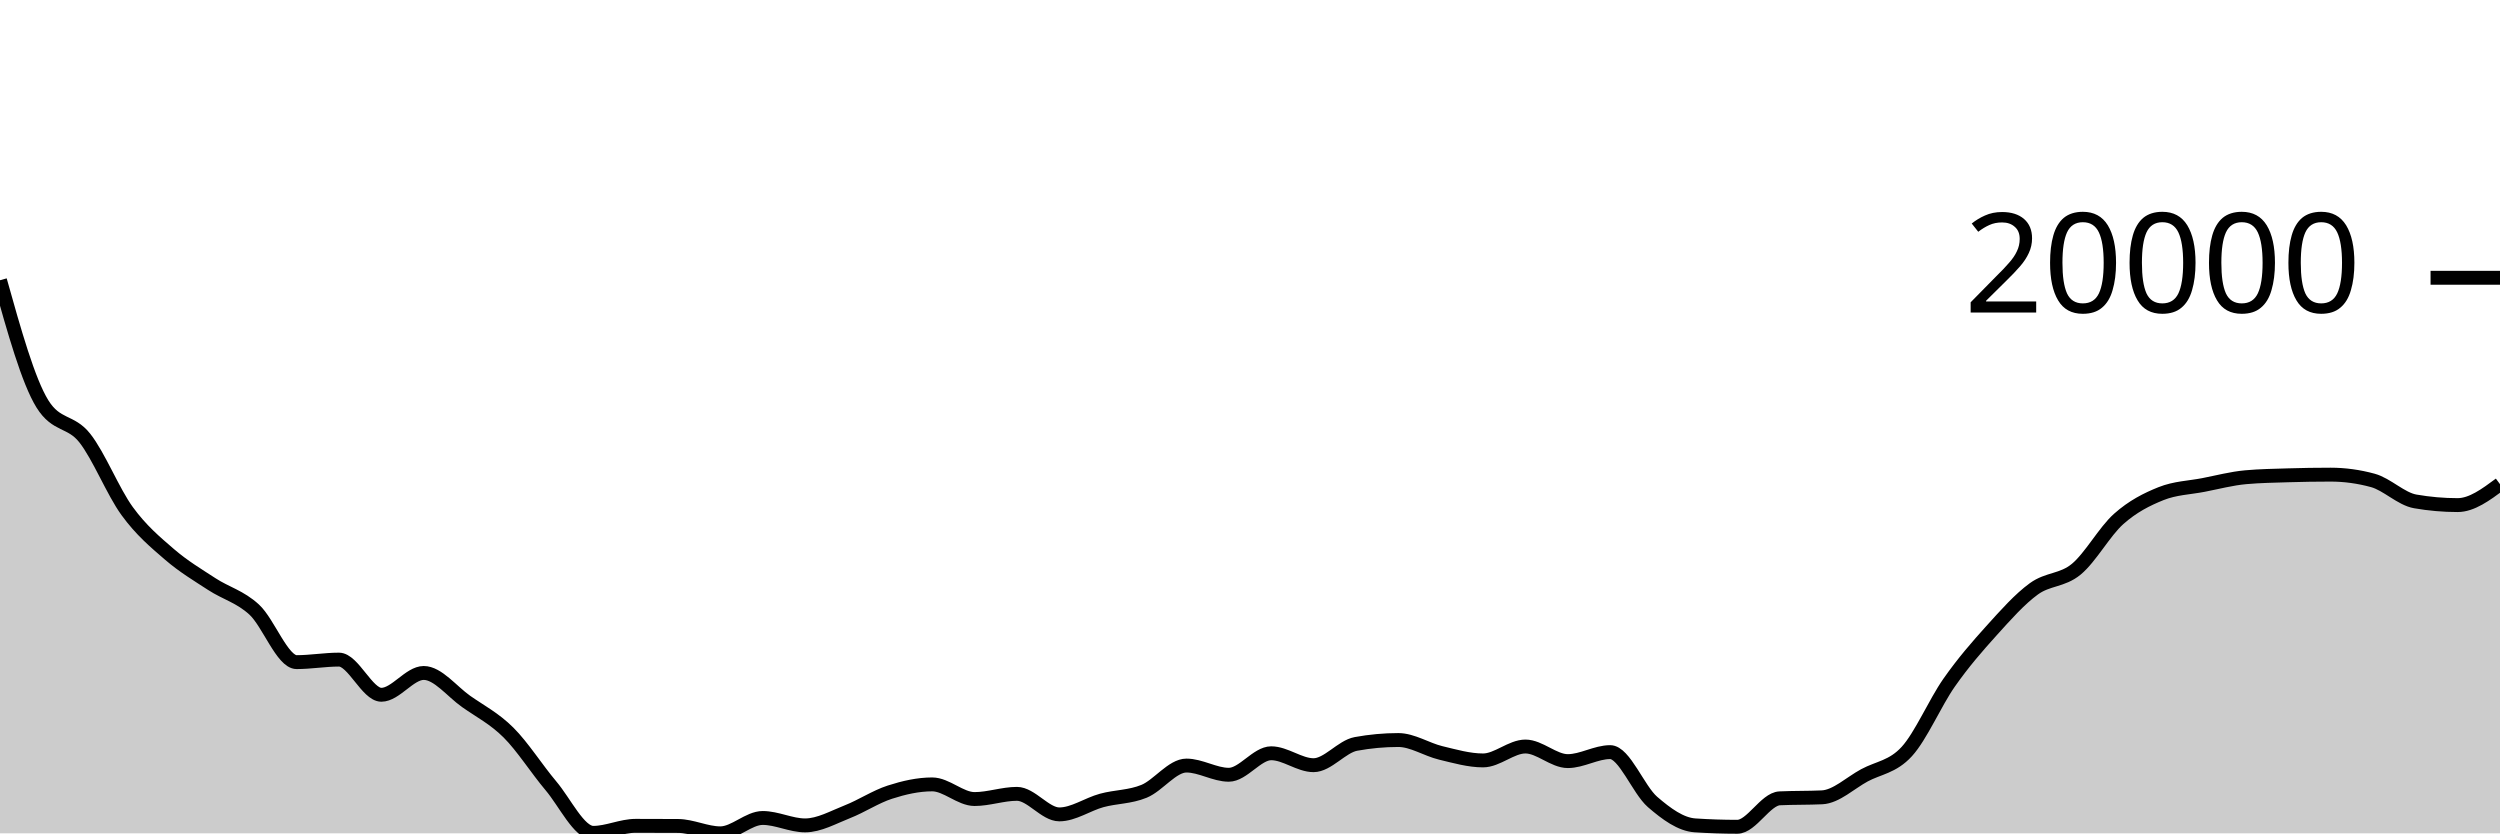
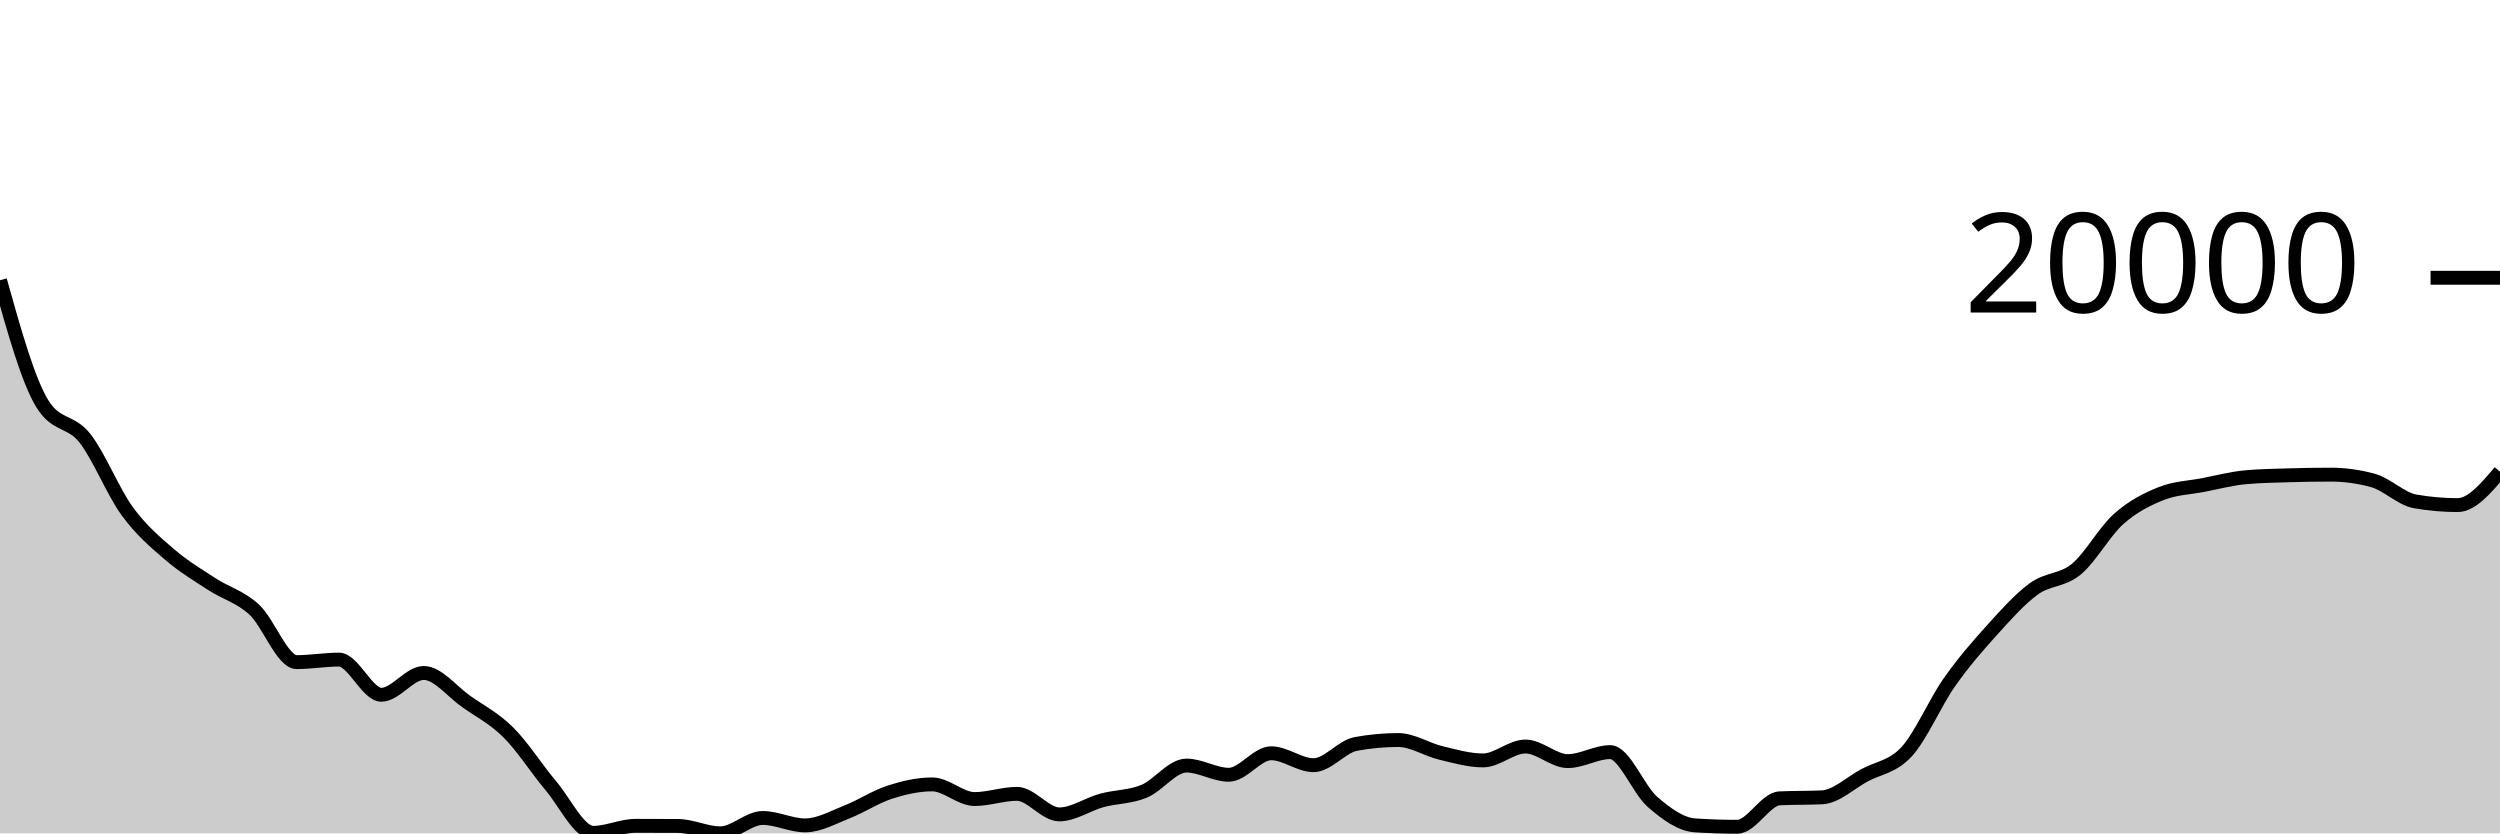
<svg xmlns="http://www.w3.org/2000/svg" viewBox="0 0 180 60">
  <g transform="translate(0,20)">
-     <path class="area" fill="rgba(0, 0, 0, 0.2)" d="M0,0.177C1.017,3.806,2.034,7.435,3.051,9.076C4.068,10.717,5.085,10.251,6.102,11.537C7.119,12.824,8.136,15.398,9.153,16.795C10.169,18.191,11.186,19.038,12.203,19.915C13.22,20.792,14.237,21.394,15.254,22.057C16.271,22.72,17.288,22.957,18.305,23.893C19.322,24.829,20.339,27.673,21.356,27.673C22.373,27.673,23.39,27.492,24.407,27.492C25.424,27.492,26.441,30.024,27.458,30.024C28.475,30.024,29.492,28.453,30.508,28.453C31.525,28.453,32.542,29.787,33.559,30.502C34.576,31.217,35.593,31.731,36.61,32.743C37.627,33.755,38.644,35.369,39.661,36.572C40.678,37.776,41.695,39.965,42.712,39.965C43.729,39.965,44.746,39.46,45.763,39.46C46.78,39.46,47.797,39.463,48.814,39.469C49.831,39.474,50.847,40,51.864,40C52.881,40,53.898,38.894,54.915,38.894C55.932,38.894,56.949,39.428,57.966,39.428C58.983,39.428,60,38.842,61.017,38.443C62.034,38.044,63.051,37.364,64.068,37.036C65.085,36.708,66.102,36.476,67.119,36.476C68.136,36.476,69.153,37.531,70.169,37.531C71.186,37.531,72.203,37.157,73.22,37.157C74.237,37.157,75.254,38.636,76.271,38.636C77.288,38.636,78.305,37.909,79.322,37.632C80.339,37.355,81.356,37.392,82.373,36.973C83.39,36.554,84.407,35.12,85.424,35.12C86.441,35.12,87.458,35.783,88.475,35.783C89.492,35.783,90.508,34.235,91.525,34.235C92.542,34.235,93.559,35.094,94.576,35.094C95.593,35.094,96.61,33.748,97.627,33.562C98.644,33.376,99.661,33.282,100.678,33.282C101.695,33.282,102.712,33.963,103.729,34.208C104.746,34.452,105.763,34.75,106.78,34.75C107.797,34.75,108.814,33.749,109.831,33.749C110.847,33.749,111.864,34.8,112.881,34.8C113.898,34.8,114.915,34.152,115.932,34.152C116.949,34.152,117.966,36.861,118.983,37.74C120,38.619,121.017,39.357,122.034,39.426C123.051,39.494,124.068,39.528,125.085,39.528C126.102,39.528,127.119,37.529,128.136,37.48C129.153,37.432,130.169,37.456,131.186,37.408C132.203,37.359,133.22,36.374,134.237,35.824C135.254,35.275,136.271,35.223,137.288,34.111C138.305,32.998,139.322,30.6,140.339,29.149C141.356,27.698,142.373,26.531,143.39,25.405C144.407,24.279,145.424,23.131,146.441,22.394C147.458,21.657,148.475,21.821,149.492,20.983C150.508,20.145,151.525,18.272,152.542,17.366C153.559,16.459,154.576,15.95,155.593,15.542C156.61,15.135,157.627,15.116,158.644,14.919C159.661,14.721,160.678,14.451,161.695,14.36C162.712,14.268,163.729,14.253,164.746,14.222C165.763,14.191,166.78,14.174,167.797,14.174C168.814,14.174,169.831,14.313,170.847,14.591C171.864,14.869,172.881,15.925,173.898,16.101C174.915,16.278,175.932,16.367,176.949,16.367C177.966,16.367,178.983,15.614,180,14.861L180,40C178.983,40,177.966,40,176.949,40C175.932,40,174.915,40,173.898,40C172.881,40,171.864,40,170.847,40C169.831,40,168.814,40,167.797,40C166.78,40,165.763,40,164.746,40C163.729,40,162.712,40,161.695,40C160.678,40,159.661,40,158.644,40C157.627,40,156.61,40,155.593,40C154.576,40,153.559,40,152.542,40C151.525,40,150.508,40,149.492,40C148.475,40,147.458,40,146.441,40C145.424,40,144.407,40,143.39,40C142.373,40,141.356,40,140.339,40C139.322,40,138.305,40,137.288,40C136.271,40,135.254,40,134.237,40C133.22,40,132.203,40,131.186,40C130.169,40,129.153,40,128.136,40C127.119,40,126.102,40,125.085,40C124.068,40,123.051,40,122.034,40C121.017,40,120,40,118.983,40C117.966,40,116.949,40,115.932,40C114.915,40,113.898,40,112.881,40C111.864,40,110.847,40,109.831,40C108.814,40,107.797,40,106.78,40C105.763,40,104.746,40,103.729,40C102.712,40,101.695,40,100.678,40C99.661,40,98.644,40,97.627,40C96.61,40,95.593,40,94.576,40C93.559,40,92.542,40,91.525,40C90.508,40,89.492,40,88.475,40C87.458,40,86.441,40,85.424,40C84.407,40,83.39,40,82.373,40C81.356,40,80.339,40,79.322,40C78.305,40,77.288,40,76.271,40C75.254,40,74.237,40,73.22,40C72.203,40,71.186,40,70.169,40C69.153,40,68.136,40,67.119,40C66.102,40,65.085,40,64.068,40C63.051,40,62.034,40,61.017,40C60,40,58.983,40,57.966,40C56.949,40,55.932,40,54.915,40C53.898,40,52.881,40,51.864,40C50.847,40,49.831,40,48.814,40C47.797,40,46.78,40,45.763,40C44.746,40,43.729,40,42.712,40C41.695,40,40.678,40,39.661,40C38.644,40,37.627,40,36.61,40C35.593,40,34.576,40,33.559,40C32.542,40,31.525,40,30.508,40C29.492,40,28.475,40,27.458,40C26.441,40,25.424,40,24.407,40C23.39,40,22.373,40,21.356,40C20.339,40,19.322,40,18.305,40C17.288,40,16.271,40,15.254,40C14.237,40,13.22,40,12.203,40C11.186,40,10.169,40,9.153,40C8.136,40,7.119,40,6.102,40C5.085,40,4.068,40,3.051,40C2.034,40,1.017,40,0,40Z" />
-     <path class="line" stroke="black" fill="none" d="M0,0.177C1.017,3.806,2.034,7.435,3.051,9.076C4.068,10.717,5.085,10.251,6.102,11.537C7.119,12.824,8.136,15.398,9.153,16.795C10.169,18.191,11.186,19.038,12.203,19.915C13.22,20.792,14.237,21.394,15.254,22.057C16.271,22.72,17.288,22.957,18.305,23.893C19.322,24.829,20.339,27.673,21.356,27.673C22.373,27.673,23.39,27.492,24.407,27.492C25.424,27.492,26.441,30.024,27.458,30.024C28.475,30.024,29.492,28.453,30.508,28.453C31.525,28.453,32.542,29.787,33.559,30.502C34.576,31.217,35.593,31.731,36.61,32.743C37.627,33.755,38.644,35.369,39.661,36.572C40.678,37.776,41.695,39.965,42.712,39.965C43.729,39.965,44.746,39.46,45.763,39.46C46.78,39.46,47.797,39.463,48.814,39.469C49.831,39.474,50.847,40,51.864,40C52.881,40,53.898,38.894,54.915,38.894C55.932,38.894,56.949,39.428,57.966,39.428C58.983,39.428,60,38.842,61.017,38.443C62.034,38.044,63.051,37.364,64.068,37.036C65.085,36.708,66.102,36.476,67.119,36.476C68.136,36.476,69.153,37.531,70.169,37.531C71.186,37.531,72.203,37.157,73.22,37.157C74.237,37.157,75.254,38.636,76.271,38.636C77.288,38.636,78.305,37.909,79.322,37.632C80.339,37.355,81.356,37.392,82.373,36.973C83.39,36.554,84.407,35.12,85.424,35.12C86.441,35.12,87.458,35.783,88.475,35.783C89.492,35.783,90.508,34.235,91.525,34.235C92.542,34.235,93.559,35.094,94.576,35.094C95.593,35.094,96.61,33.748,97.627,33.562C98.644,33.376,99.661,33.282,100.678,33.282C101.695,33.282,102.712,33.963,103.729,34.208C104.746,34.452,105.763,34.75,106.78,34.75C107.797,34.75,108.814,33.749,109.831,33.749C110.847,33.749,111.864,34.8,112.881,34.8C113.898,34.8,114.915,34.152,115.932,34.152C116.949,34.152,117.966,36.861,118.983,37.74C120,38.619,121.017,39.357,122.034,39.426C123.051,39.494,124.068,39.528,125.085,39.528C126.102,39.528,127.119,37.529,128.136,37.48C129.153,37.432,130.169,37.456,131.186,37.408C132.203,37.359,133.22,36.374,134.237,35.824C135.254,35.275,136.271,35.223,137.288,34.111C138.305,32.998,139.322,30.6,140.339,29.149C141.356,27.698,142.373,26.531,143.39,25.405C144.407,24.279,145.424,23.131,146.441,22.394C147.458,21.657,148.475,21.821,149.492,20.983C150.508,20.145,151.525,18.272,152.542,17.366C153.559,16.459,154.576,15.95,155.593,15.542C156.61,15.135,157.627,15.116,158.644,14.919C159.661,14.721,160.678,14.451,161.695,14.36C162.712,14.268,163.729,14.253,164.746,14.222C165.763,14.191,166.78,14.174,167.797,14.174C168.814,14.174,169.831,14.313,170.847,14.591C171.864,14.869,172.881,15.925,173.898,16.101C174.915,16.278,175.932,16.367,176.949,16.367C177.966,16.367,178.983,15.614,180,14.861" />
+     <path class="area" fill="rgba(0, 0, 0, 0.2)" d="M0,0.177C1.017,3.806,2.034,7.435,3.051,9.076C4.068,10.717,5.085,10.251,6.102,11.537C7.119,12.824,8.136,15.398,9.153,16.795C10.169,18.191,11.186,19.038,12.203,19.915C13.22,20.792,14.237,21.394,15.254,22.057C16.271,22.72,17.288,22.957,18.305,23.893C19.322,24.829,20.339,27.673,21.356,27.673C22.373,27.673,23.39,27.492,24.407,27.492C25.424,27.492,26.441,30.024,27.458,30.024C28.475,30.024,29.492,28.453,30.508,28.453C31.525,28.453,32.542,29.787,33.559,30.502C34.576,31.217,35.593,31.731,36.61,32.743C37.627,33.755,38.644,35.369,39.661,36.572C40.678,37.776,41.695,39.965,42.712,39.965C43.729,39.965,44.746,39.46,45.763,39.46C46.78,39.46,47.797,39.463,48.814,39.469C49.831,39.474,50.847,40,51.864,40C52.881,40,53.898,38.894,54.915,38.894C55.932,38.894,56.949,39.428,57.966,39.428C58.983,39.428,60,38.842,61.017,38.443C62.034,38.044,63.051,37.364,64.068,37.036C65.085,36.708,66.102,36.476,67.119,36.476C68.136,36.476,69.153,37.531,70.169,37.531C71.186,37.531,72.203,37.157,73.22,37.157C74.237,37.157,75.254,38.636,76.271,38.636C77.288,38.636,78.305,37.909,79.322,37.632C80.339,37.355,81.356,37.392,82.373,36.973C83.39,36.554,84.407,35.12,85.424,35.12C86.441,35.12,87.458,35.783,88.475,35.783C89.492,35.783,90.508,34.235,91.525,34.235C92.542,34.235,93.559,35.094,94.576,35.094C95.593,35.094,96.61,33.748,97.627,33.562C98.644,33.376,99.661,33.282,100.678,33.282C101.695,33.282,102.712,33.963,103.729,34.208C104.746,34.452,105.763,34.75,106.78,34.75C107.797,34.75,108.814,33.749,109.831,33.749C110.847,33.749,111.864,34.8,112.881,34.8C113.898,34.8,114.915,34.152,115.932,34.152C116.949,34.152,117.966,36.861,118.983,37.74C120,38.619,121.017,39.357,122.034,39.426C123.051,39.494,124.068,39.528,125.085,39.528C126.102,39.528,127.119,37.529,128.136,37.48C129.153,37.432,130.169,37.456,131.186,37.408C132.203,37.359,133.22,36.374,134.237,35.824C135.254,35.275,136.271,35.223,137.288,34.111C138.305,32.998,139.322,30.6,140.339,29.149C141.356,27.698,142.373,26.531,143.39,25.405C144.407,24.279,145.424,23.131,146.441,22.394C147.458,21.657,148.475,21.821,149.492,20.983C150.508,20.145,151.525,18.272,152.542,17.366C153.559,16.459,154.576,15.95,155.593,15.542C156.61,15.135,157.627,15.116,158.644,14.919C159.661,14.721,160.678,14.451,161.695,14.36C162.712,14.268,163.729,14.253,164.746,14.222C165.763,14.191,166.78,14.174,167.797,14.174C168.814,14.174,169.831,14.313,170.847,14.591C171.864,14.869,172.881,15.925,173.898,16.101C174.915,16.278,175.932,16.367,176.949,16.367C177.966,16.367,178.983,15.165,180,13.963L180,40C178.983,40,177.966,40,176.949,40C175.932,40,174.915,40,173.898,40C172.881,40,171.864,40,170.847,40C169.831,40,168.814,40,167.797,40C166.78,40,165.763,40,164.746,40C163.729,40,162.712,40,161.695,40C160.678,40,159.661,40,158.644,40C157.627,40,156.61,40,155.593,40C154.576,40,153.559,40,152.542,40C151.525,40,150.508,40,149.492,40C148.475,40,147.458,40,146.441,40C145.424,40,144.407,40,143.39,40C142.373,40,141.356,40,140.339,40C139.322,40,138.305,40,137.288,40C136.271,40,135.254,40,134.237,40C133.22,40,132.203,40,131.186,40C130.169,40,129.153,40,128.136,40C127.119,40,126.102,40,125.085,40C124.068,40,123.051,40,122.034,40C121.017,40,120,40,118.983,40C117.966,40,116.949,40,115.932,40C114.915,40,113.898,40,112.881,40C111.864,40,110.847,40,109.831,40C108.814,40,107.797,40,106.78,40C105.763,40,104.746,40,103.729,40C102.712,40,101.695,40,100.678,40C99.661,40,98.644,40,97.627,40C96.61,40,95.593,40,94.576,40C93.559,40,92.542,40,91.525,40C90.508,40,89.492,40,88.475,40C87.458,40,86.441,40,85.424,40C84.407,40,83.39,40,82.373,40C81.356,40,80.339,40,79.322,40C78.305,40,77.288,40,76.271,40C75.254,40,74.237,40,73.22,40C72.203,40,71.186,40,70.169,40C69.153,40,68.136,40,67.119,40C66.102,40,65.085,40,64.068,40C63.051,40,62.034,40,61.017,40C60,40,58.983,40,57.966,40C56.949,40,55.932,40,54.915,40C53.898,40,52.881,40,51.864,40C50.847,40,49.831,40,48.814,40C47.797,40,46.78,40,45.763,40C44.746,40,43.729,40,42.712,40C41.695,40,40.678,40,39.661,40C38.644,40,37.627,40,36.61,40C35.593,40,34.576,40,33.559,40C32.542,40,31.525,40,30.508,40C29.492,40,28.475,40,27.458,40C26.441,40,25.424,40,24.407,40C23.39,40,22.373,40,21.356,40C20.339,40,19.322,40,18.305,40C17.288,40,16.271,40,15.254,40C14.237,40,13.22,40,12.203,40C11.186,40,10.169,40,9.153,40C8.136,40,7.119,40,6.102,40C5.085,40,4.068,40,3.051,40C2.034,40,1.017,40,0,40Z" />
+     <path class="line" stroke="black" fill="none" d="M0,0.177C1.017,3.806,2.034,7.435,3.051,9.076C4.068,10.717,5.085,10.251,6.102,11.537C7.119,12.824,8.136,15.398,9.153,16.795C10.169,18.191,11.186,19.038,12.203,19.915C13.22,20.792,14.237,21.394,15.254,22.057C16.271,22.72,17.288,22.957,18.305,23.893C19.322,24.829,20.339,27.673,21.356,27.673C22.373,27.673,23.39,27.492,24.407,27.492C25.424,27.492,26.441,30.024,27.458,30.024C28.475,30.024,29.492,28.453,30.508,28.453C31.525,28.453,32.542,29.787,33.559,30.502C34.576,31.217,35.593,31.731,36.61,32.743C37.627,33.755,38.644,35.369,39.661,36.572C40.678,37.776,41.695,39.965,42.712,39.965C43.729,39.965,44.746,39.46,45.763,39.46C46.78,39.46,47.797,39.463,48.814,39.469C49.831,39.474,50.847,40,51.864,40C52.881,40,53.898,38.894,54.915,38.894C55.932,38.894,56.949,39.428,57.966,39.428C58.983,39.428,60,38.842,61.017,38.443C62.034,38.044,63.051,37.364,64.068,37.036C65.085,36.708,66.102,36.476,67.119,36.476C68.136,36.476,69.153,37.531,70.169,37.531C71.186,37.531,72.203,37.157,73.22,37.157C74.237,37.157,75.254,38.636,76.271,38.636C77.288,38.636,78.305,37.909,79.322,37.632C80.339,37.355,81.356,37.392,82.373,36.973C83.39,36.554,84.407,35.12,85.424,35.12C86.441,35.12,87.458,35.783,88.475,35.783C89.492,35.783,90.508,34.235,91.525,34.235C92.542,34.235,93.559,35.094,94.576,35.094C95.593,35.094,96.61,33.748,97.627,33.562C98.644,33.376,99.661,33.282,100.678,33.282C101.695,33.282,102.712,33.963,103.729,34.208C104.746,34.452,105.763,34.75,106.78,34.75C107.797,34.75,108.814,33.749,109.831,33.749C110.847,33.749,111.864,34.8,112.881,34.8C113.898,34.8,114.915,34.152,115.932,34.152C116.949,34.152,117.966,36.861,118.983,37.74C120,38.619,121.017,39.357,122.034,39.426C123.051,39.494,124.068,39.528,125.085,39.528C126.102,39.528,127.119,37.529,128.136,37.48C129.153,37.432,130.169,37.456,131.186,37.408C132.203,37.359,133.22,36.374,134.237,35.824C135.254,35.275,136.271,35.223,137.288,34.111C138.305,32.998,139.322,30.6,140.339,29.149C141.356,27.698,142.373,26.531,143.39,25.405C144.407,24.279,145.424,23.131,146.441,22.394C147.458,21.657,148.475,21.821,149.492,20.983C150.508,20.145,151.525,18.272,152.542,17.366C153.559,16.459,154.576,15.95,155.593,15.542C156.61,15.135,157.627,15.116,158.644,14.919C159.661,14.721,160.678,14.451,161.695,14.36C162.712,14.268,163.729,14.253,164.746,14.222C165.763,14.191,166.78,14.174,167.797,14.174C168.814,14.174,169.831,14.313,170.847,14.591C171.864,14.869,172.881,15.925,173.898,16.101C174.915,16.278,175.932,16.367,176.949,16.367C177.966,16.367,178.983,15.165,180,13.963" />
    <path class="axis-ceiling" stroke-width="1" stroke="black" fill="none" d="M175,0L180,0" />
    <text class="axis-ceiling-label" font-family="sans-serif" text-anchor="end" font-size="10px" x="170" y="2.5">20000</text>
  </g>
</svg>
